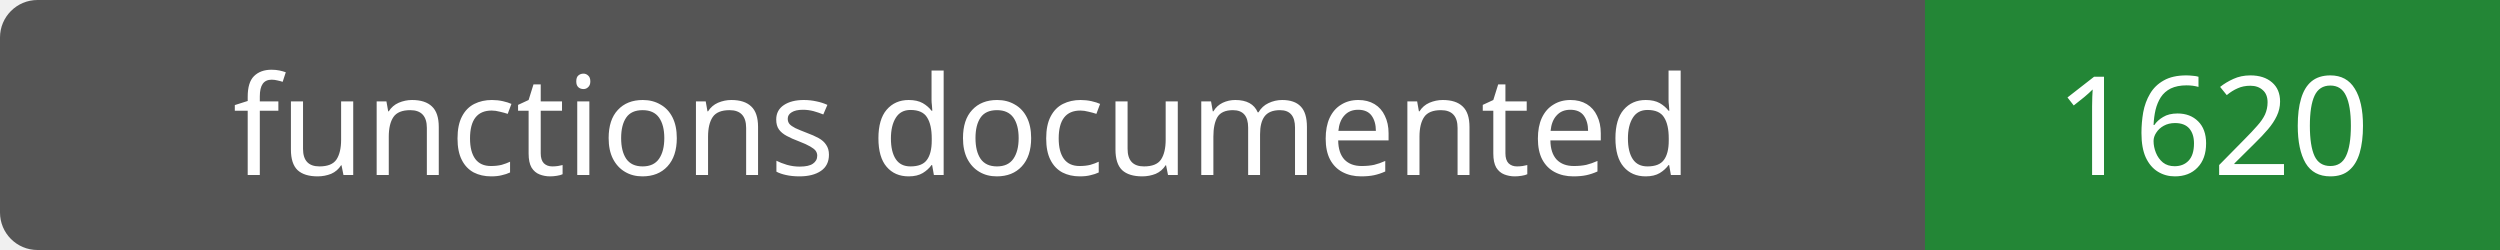
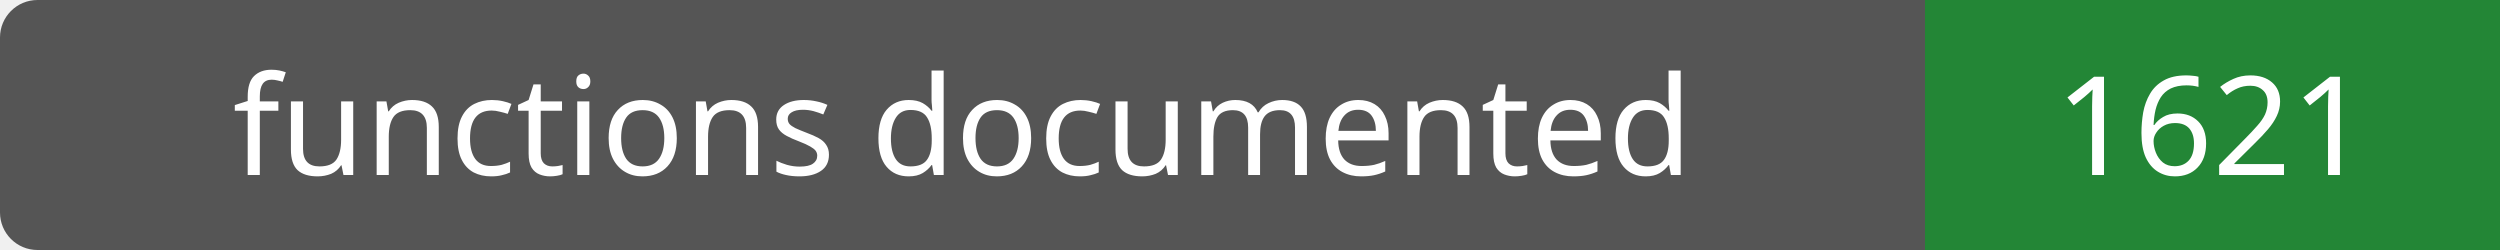
- <svg xmlns="http://www.w3.org/2000/svg" width="200" height="20" role="img" aria-label="functions documented: 1620">
+ <svg xmlns="http://www.w3.org/2000/svg" width="200" height="20" role="img" aria-label="functions documented: 1621">
  <rect width="200" height="20" rx="3" fill="#555" />
  <path fill="#238636" d="M154 0h46v20H154z" />
  <g fill="#fff" text-anchor="middle" font-family="Verdana,sans-serif" font-size="11">
    <text x="77.0" y="14">functions documented</text>
-     <text x="177.0" y="14">1620</text>
+     <text x="177.0" y="14">1621</text>
  </g>
</svg>
